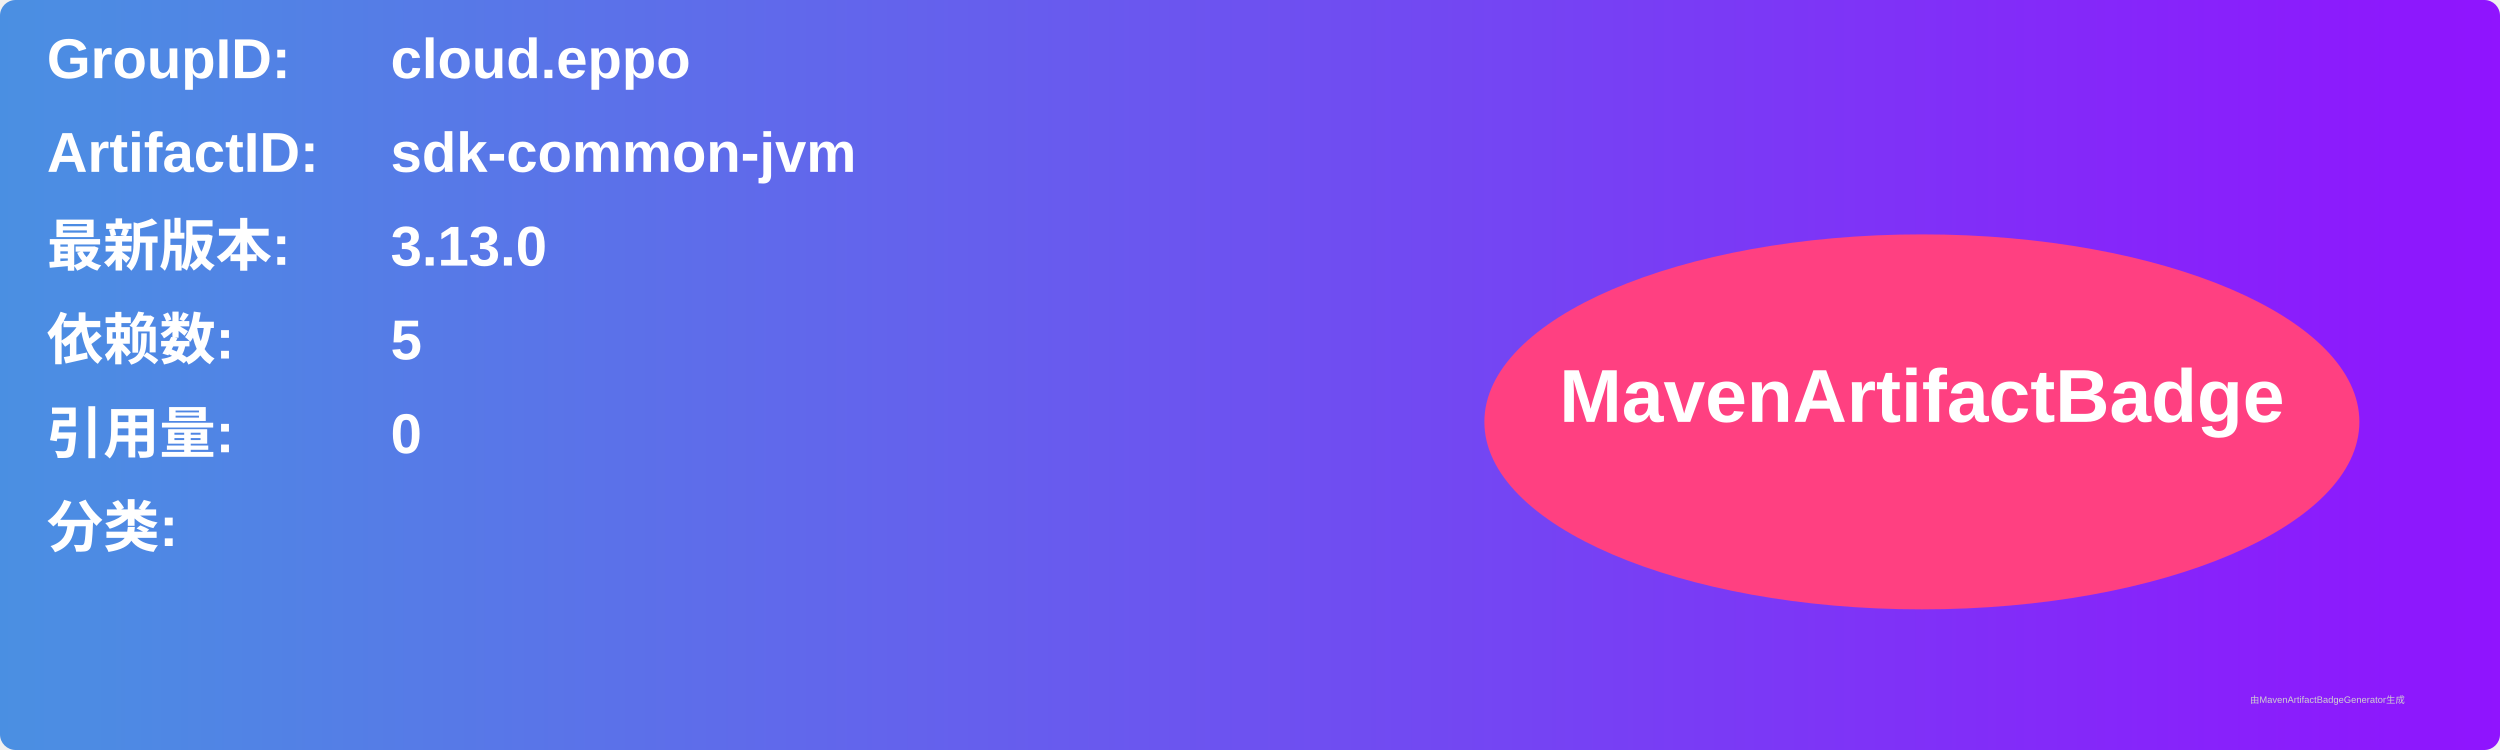
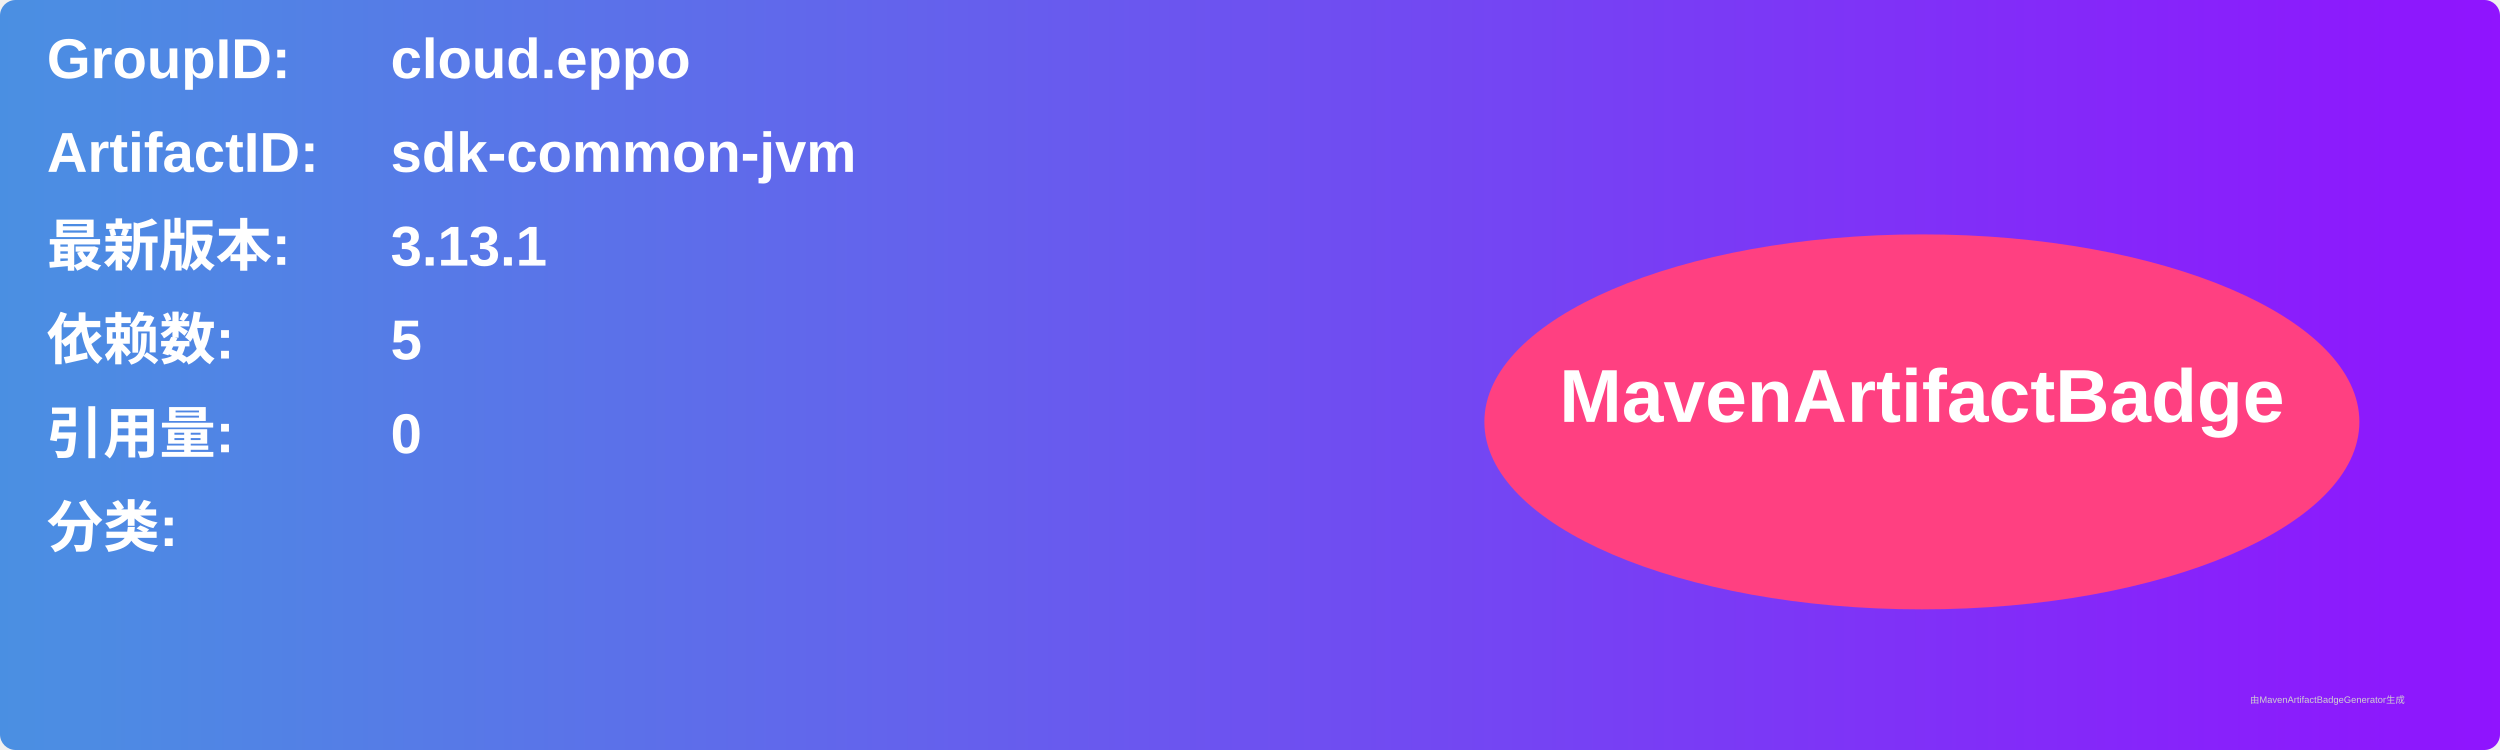
<svg xmlns="http://www.w3.org/2000/svg" width="800" height="240" viewBox="0 0 800 240">
  <linearGradient id="grad" x1="0%" y1="0%" x2="100%" y2="0%">
    <stop offset="0%" stop-color="#4a90e2" />
    <stop offset="100%" stop-color="#9013fe" />
  </linearGradient>
  <rect width="100%" height="100%" rx="5" ry="5" fill="url(#grad)" />
  <g transform="translate(15, 15)">
    <text x="0" y="10" font-family="Arial" font-size="18" fill="white" font-weight="bold" width="260">GroupID:</text>
    <text x="110" y="10" font-family="Arial" font-size="18" fill="white" font-weight="bold" width="460">cloud.eppo</text>
    <text x="0" y="40" font-family="Arial" font-size="18" fill="white" font-weight="bold" width="260">ArtifactID:</text>
    <text x="110" y="40" font-family="Arial" font-size="18" fill="white" font-weight="bold" width="460">sdk-common-jvm</text>
    <text x="0" y="70" font-family="Arial" font-size="18" fill="white" font-weight="bold">最新版本:</text>
    <text x="110" y="70" font-family="Arial" font-size="18" fill="white" font-weight="bold">
-       <tspan font-weight="bold">3.13.0</tspan>
+       <tspan font-weight="bold">3.13.1</tspan>
    </text>
    <text x="0" y="100" font-family="Arial" font-size="18" fill="white" font-weight="bold">依赖数: </text>
    <text x="110" y="100" font-family="Arial" font-size="18" fill="white">
      <tspan font-weight="bold">5</tspan>
    </text>
    <text x="0" y="130" font-family="Arial" font-size="18" fill="white" font-weight="bold">引用量: </text>
    <text x="110" y="130" font-family="Arial" font-size="18" fill="white">
      <tspan font-weight="bold">0</tspan>
    </text>
    <text x="0" y="160" font-family="Arial" font-size="18" fill="white" font-weight="bold">分类:</text>
    <text x="10" y="190" font-family="Arial" font-size="10" fill="white">
      <tspan font-weight="bold" />
    </text>
    <ellipse cx="600" cy="120" rx="140" ry="60" fill="#ff4081" />
    <text x="600" y="120" text-anchor="middle" font-family="Arial" font-size="24" fill="white" font-weight="bold">MavenArtifactBadge</text>
  </g>
  <text x="720" y="225" font-family="Arial" font-size="3" fill="#d0d0d0">由MavenArtifactBadgeGenerator生成</text>
</svg>
